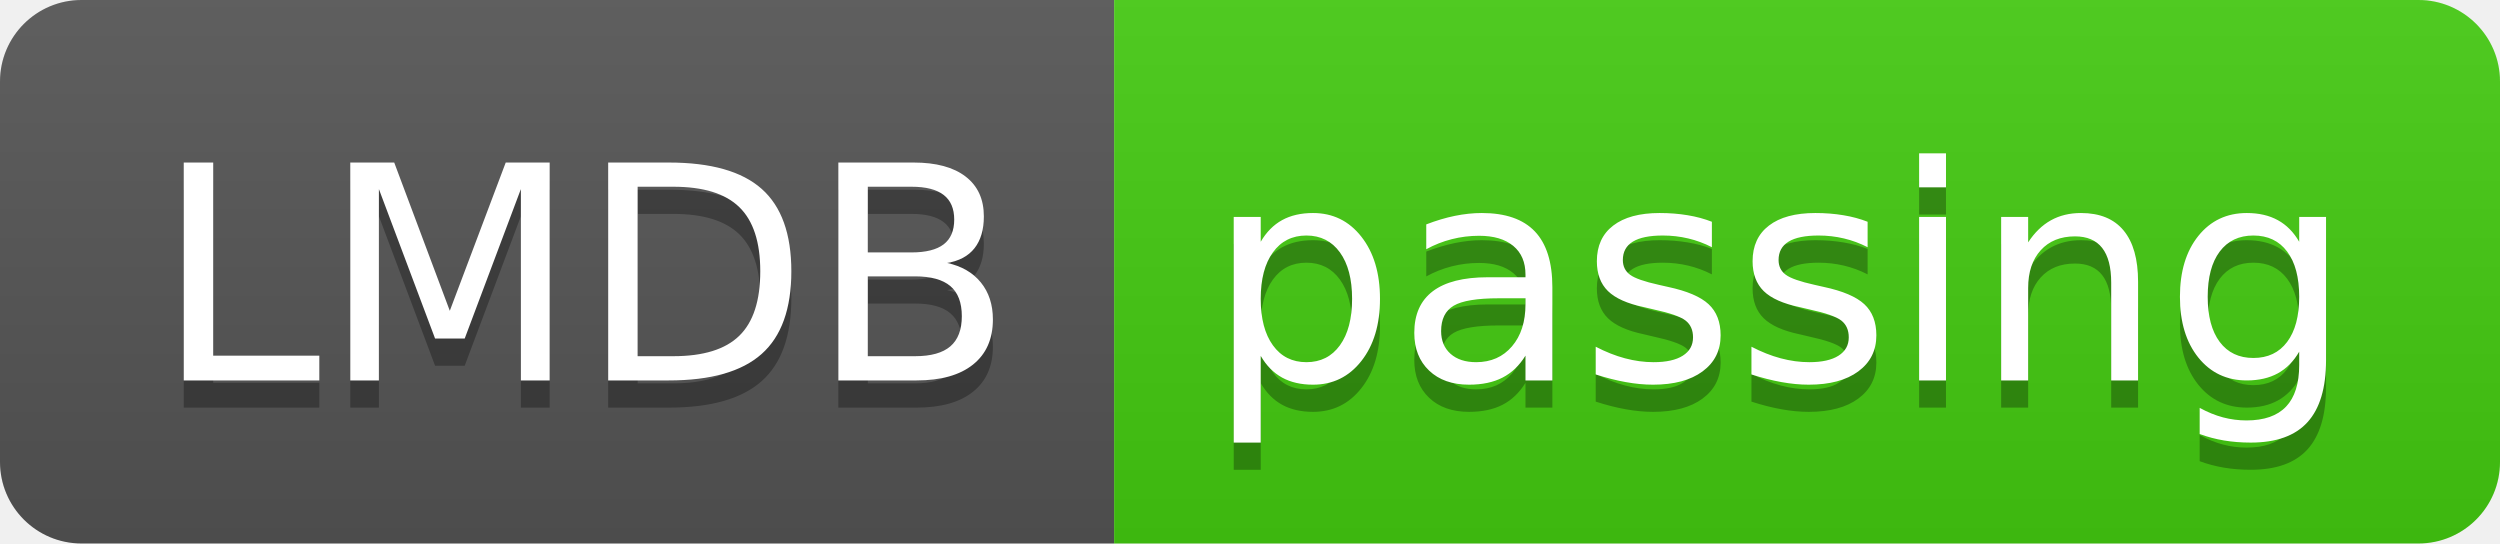
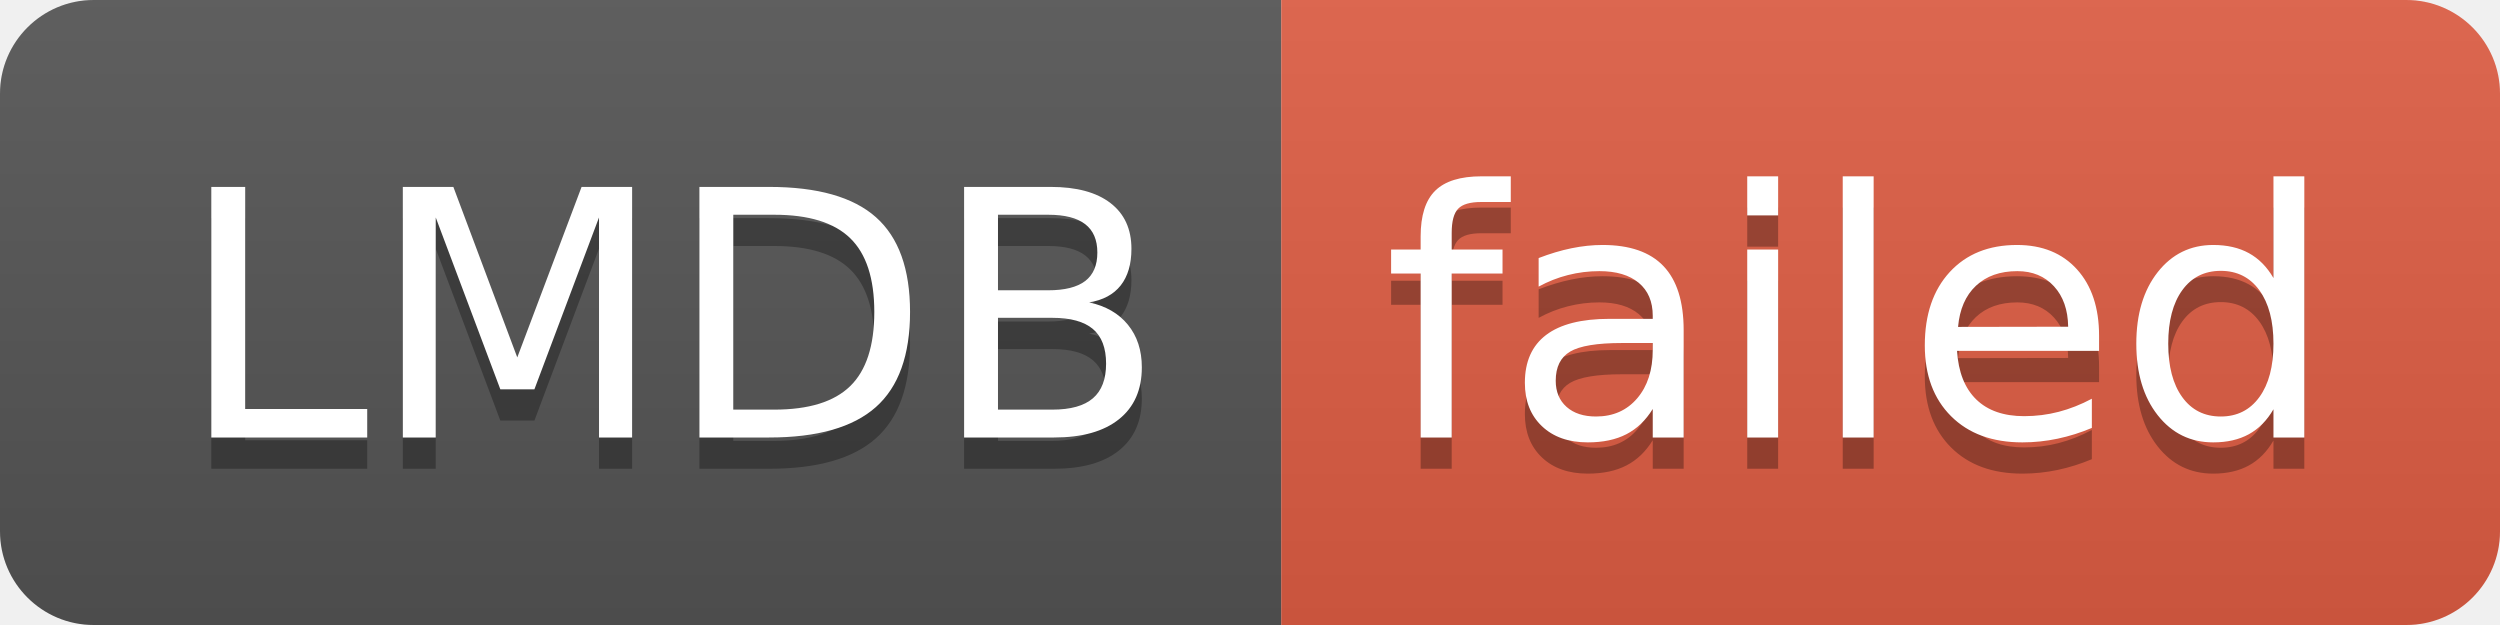
- <svg xmlns="http://www.w3.org/2000/svg" width="92" height="20" role="img" aria-label="LMDB: passing">
+ <svg xmlns="http://www.w3.org/2000/svg" width="80" height="20" role="img" aria-label="LMDB: failed">
  <linearGradient id="s" x2="0" y2="100%">
    <stop offset="0" stop-color="#bbb" stop-opacity=".1" />
    <stop offset="1" stop-opacity=".1" />
  </linearGradient>
  <clipPath id="r">
-     <rect width="92" height="20" rx="3" fill="#fff" />
+     <rect width="80" height="20" rx="3" fill="#fff" />
  </clipPath>
  <g clip-path="url(#r)">
    <rect width="41" height="20" fill="#555" />
-     <rect x="41" width="51" height="20" fill="#4c1" />
-     <rect width="92" height="20" fill="url(#s)" />
+     <rect x="41" width="39" height="20" fill="#e05d44" />
+     <rect width="80" height="20" fill="url(#s)" />
  </g>
  <g fill="#fff" text-anchor="middle" font-family="Verdana,Geneva,DejaVu Sans,sans-serif" text-rendering="geometricPrecision" font-size="110">
    <text aria-hidden="true" x="215" y="150" fill="#010101" fill-opacity=".3" transform="scale(.1)" textLength="310">LMDB</text>
    <text x="215" y="140" transform="scale(.1)" fill="#fff" textLength="310">LMDB</text>
-     <text aria-hidden="true" x="655" y="150" fill="#010101" fill-opacity=".3" transform="scale(.1)" textLength="410">passing</text>
-     <text x="655" y="140" transform="scale(.1)" fill="#fff" textLength="410">passing</text>
+     <text aria-hidden="true" x="595" y="150" fill="#010101" fill-opacity=".3" transform="scale(.1)" textLength="290">failed</text>
+     <text x="595" y="140" transform="scale(.1)" fill="#fff" textLength="290">failed</text>
  </g>
</svg>
